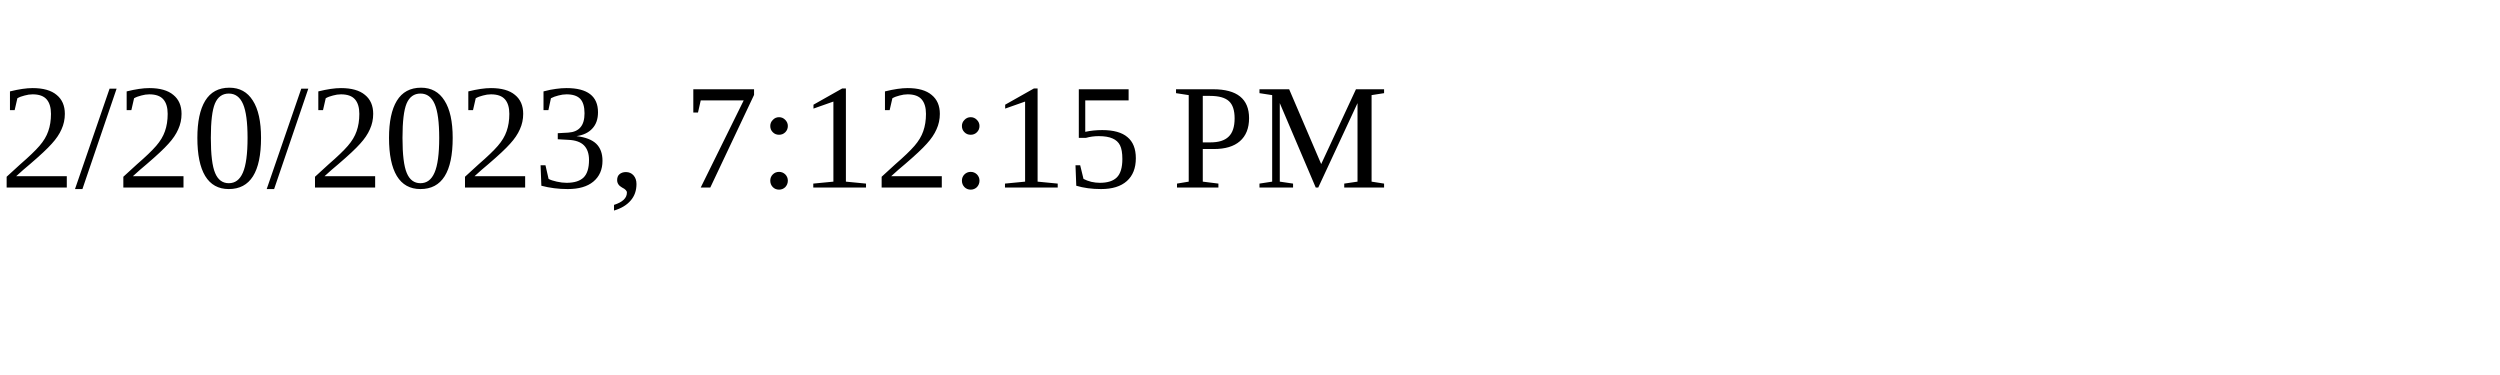
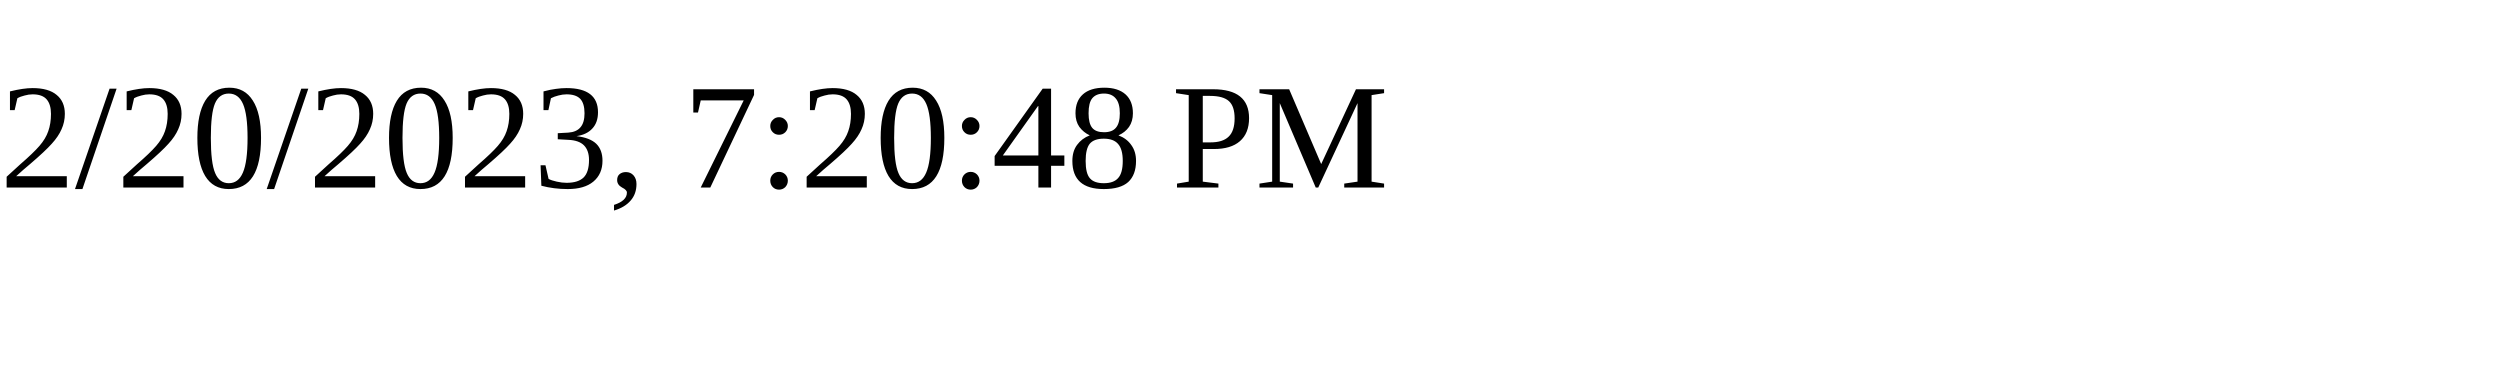
<svg xmlns="http://www.w3.org/2000/svg" height="30" width="200">
-   <text x="0" y="15">2/20/2023, 7:12:15 PM</text>
+   <text x="0" y="15">2/20/2023, 7:20:48 PM</text>
</svg>
